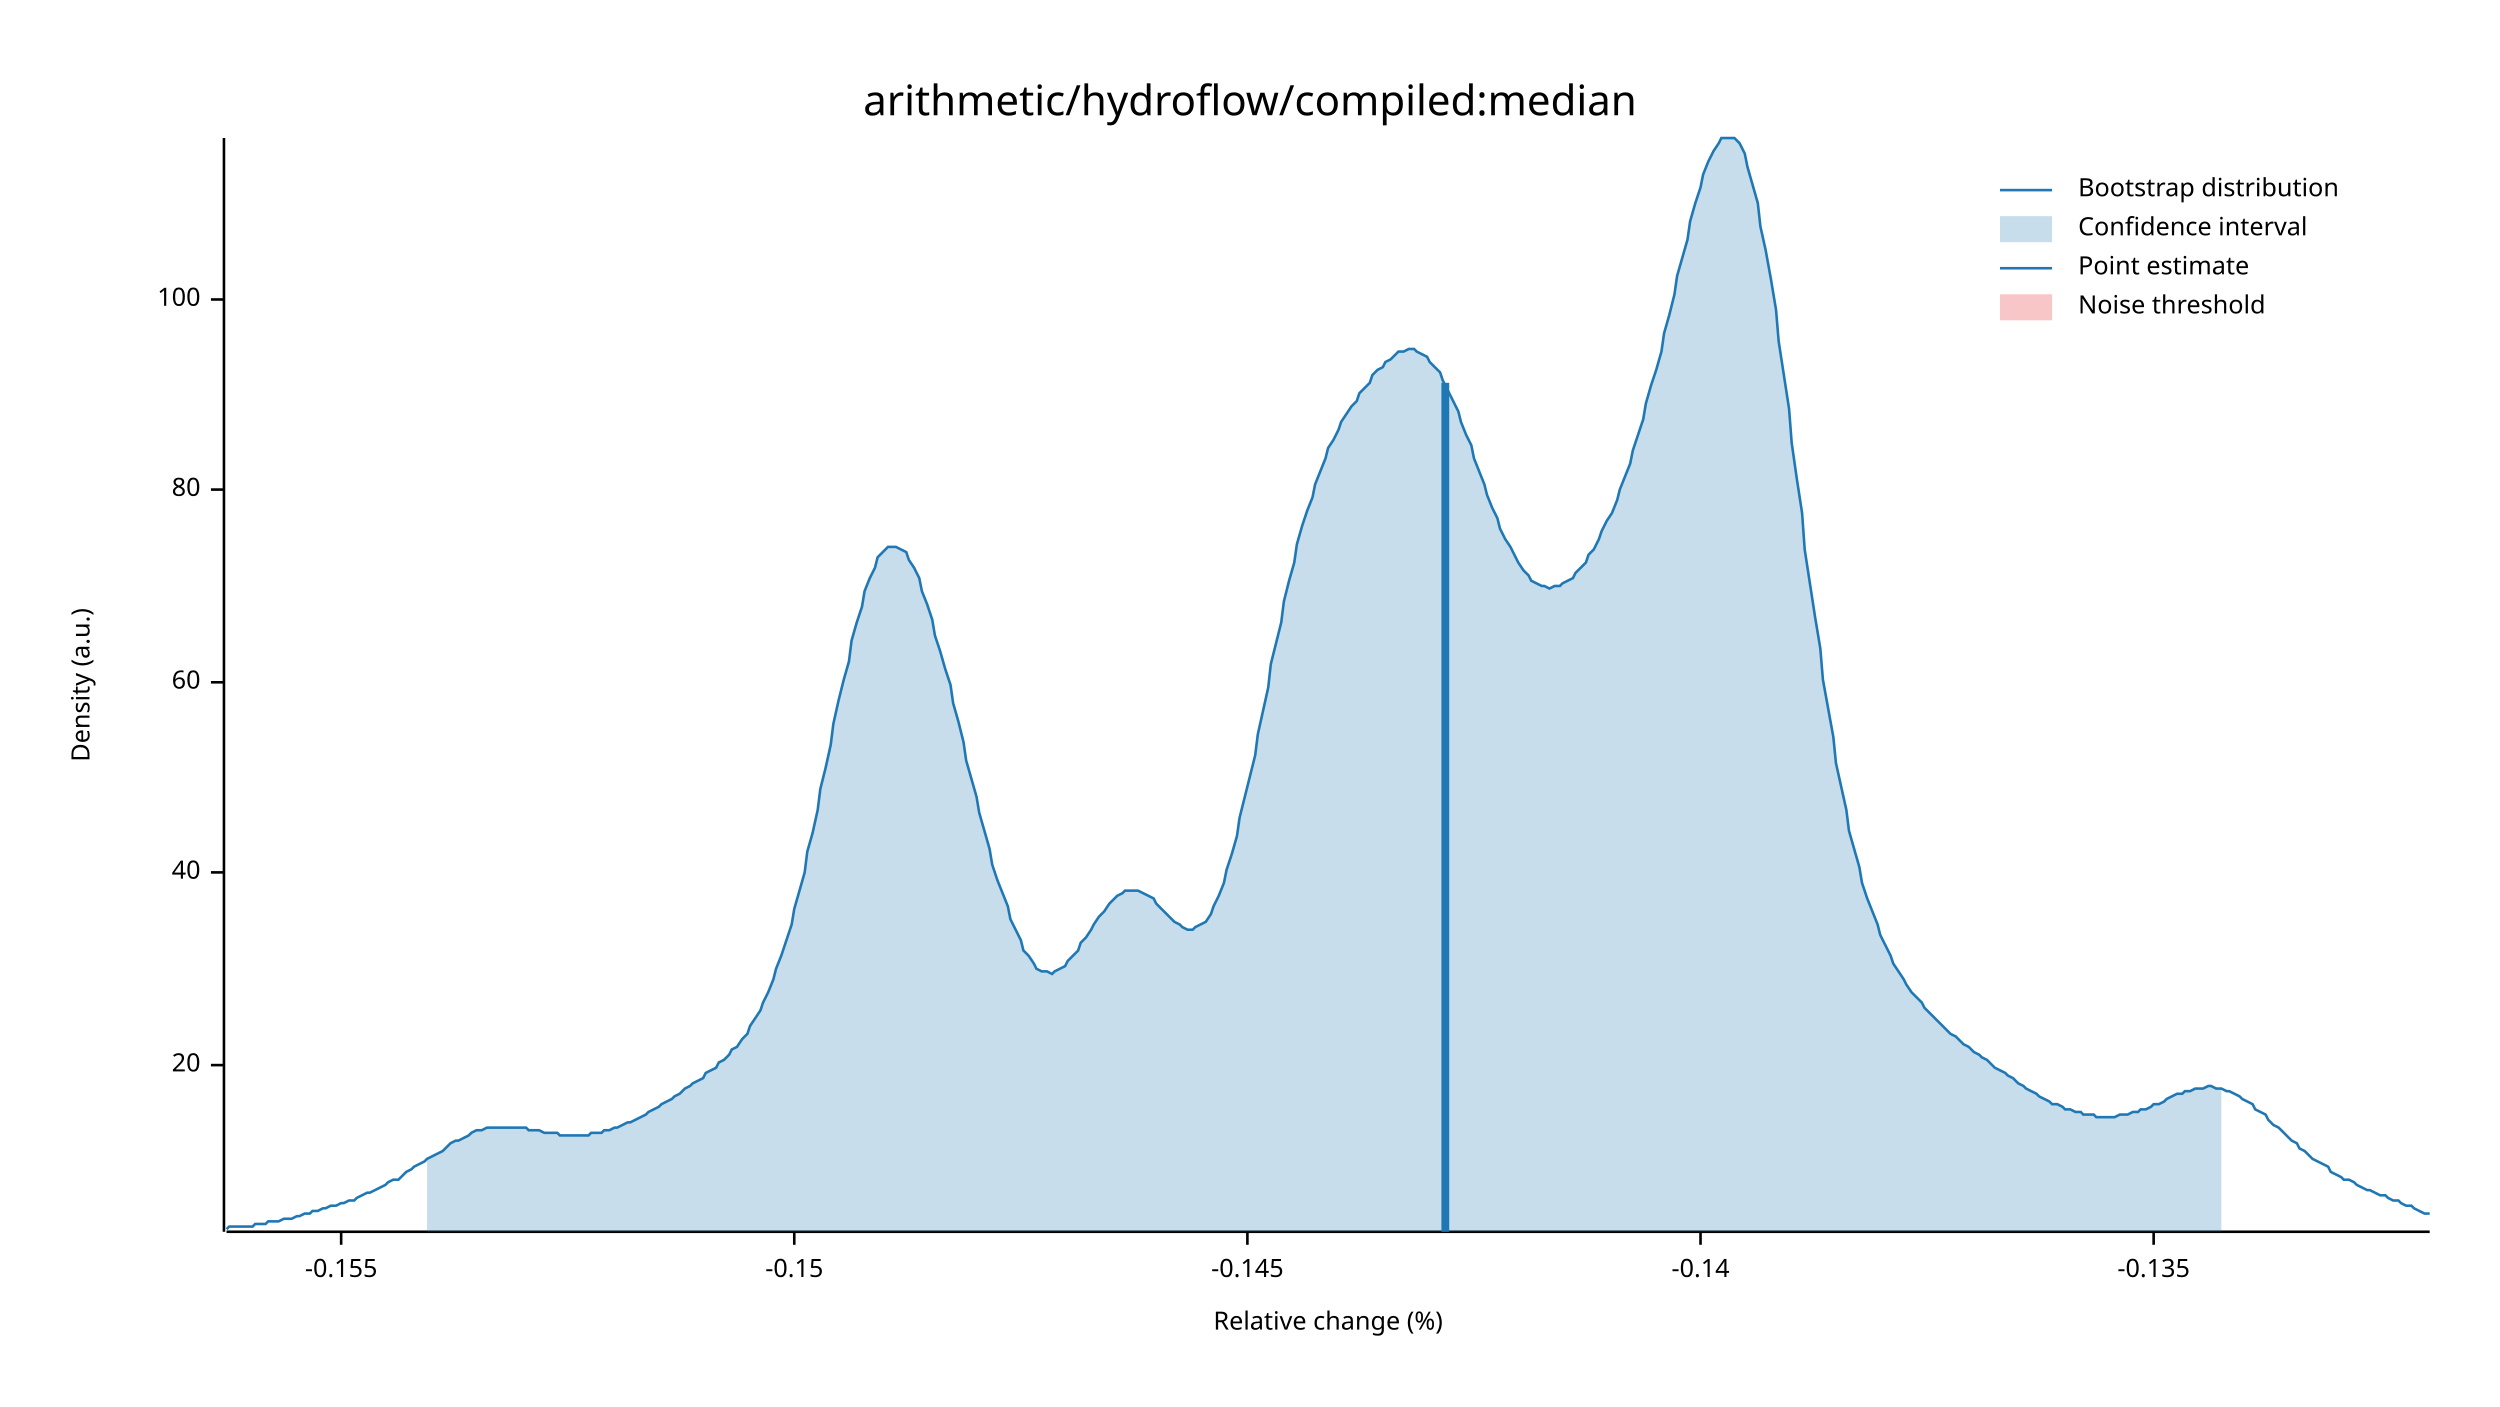
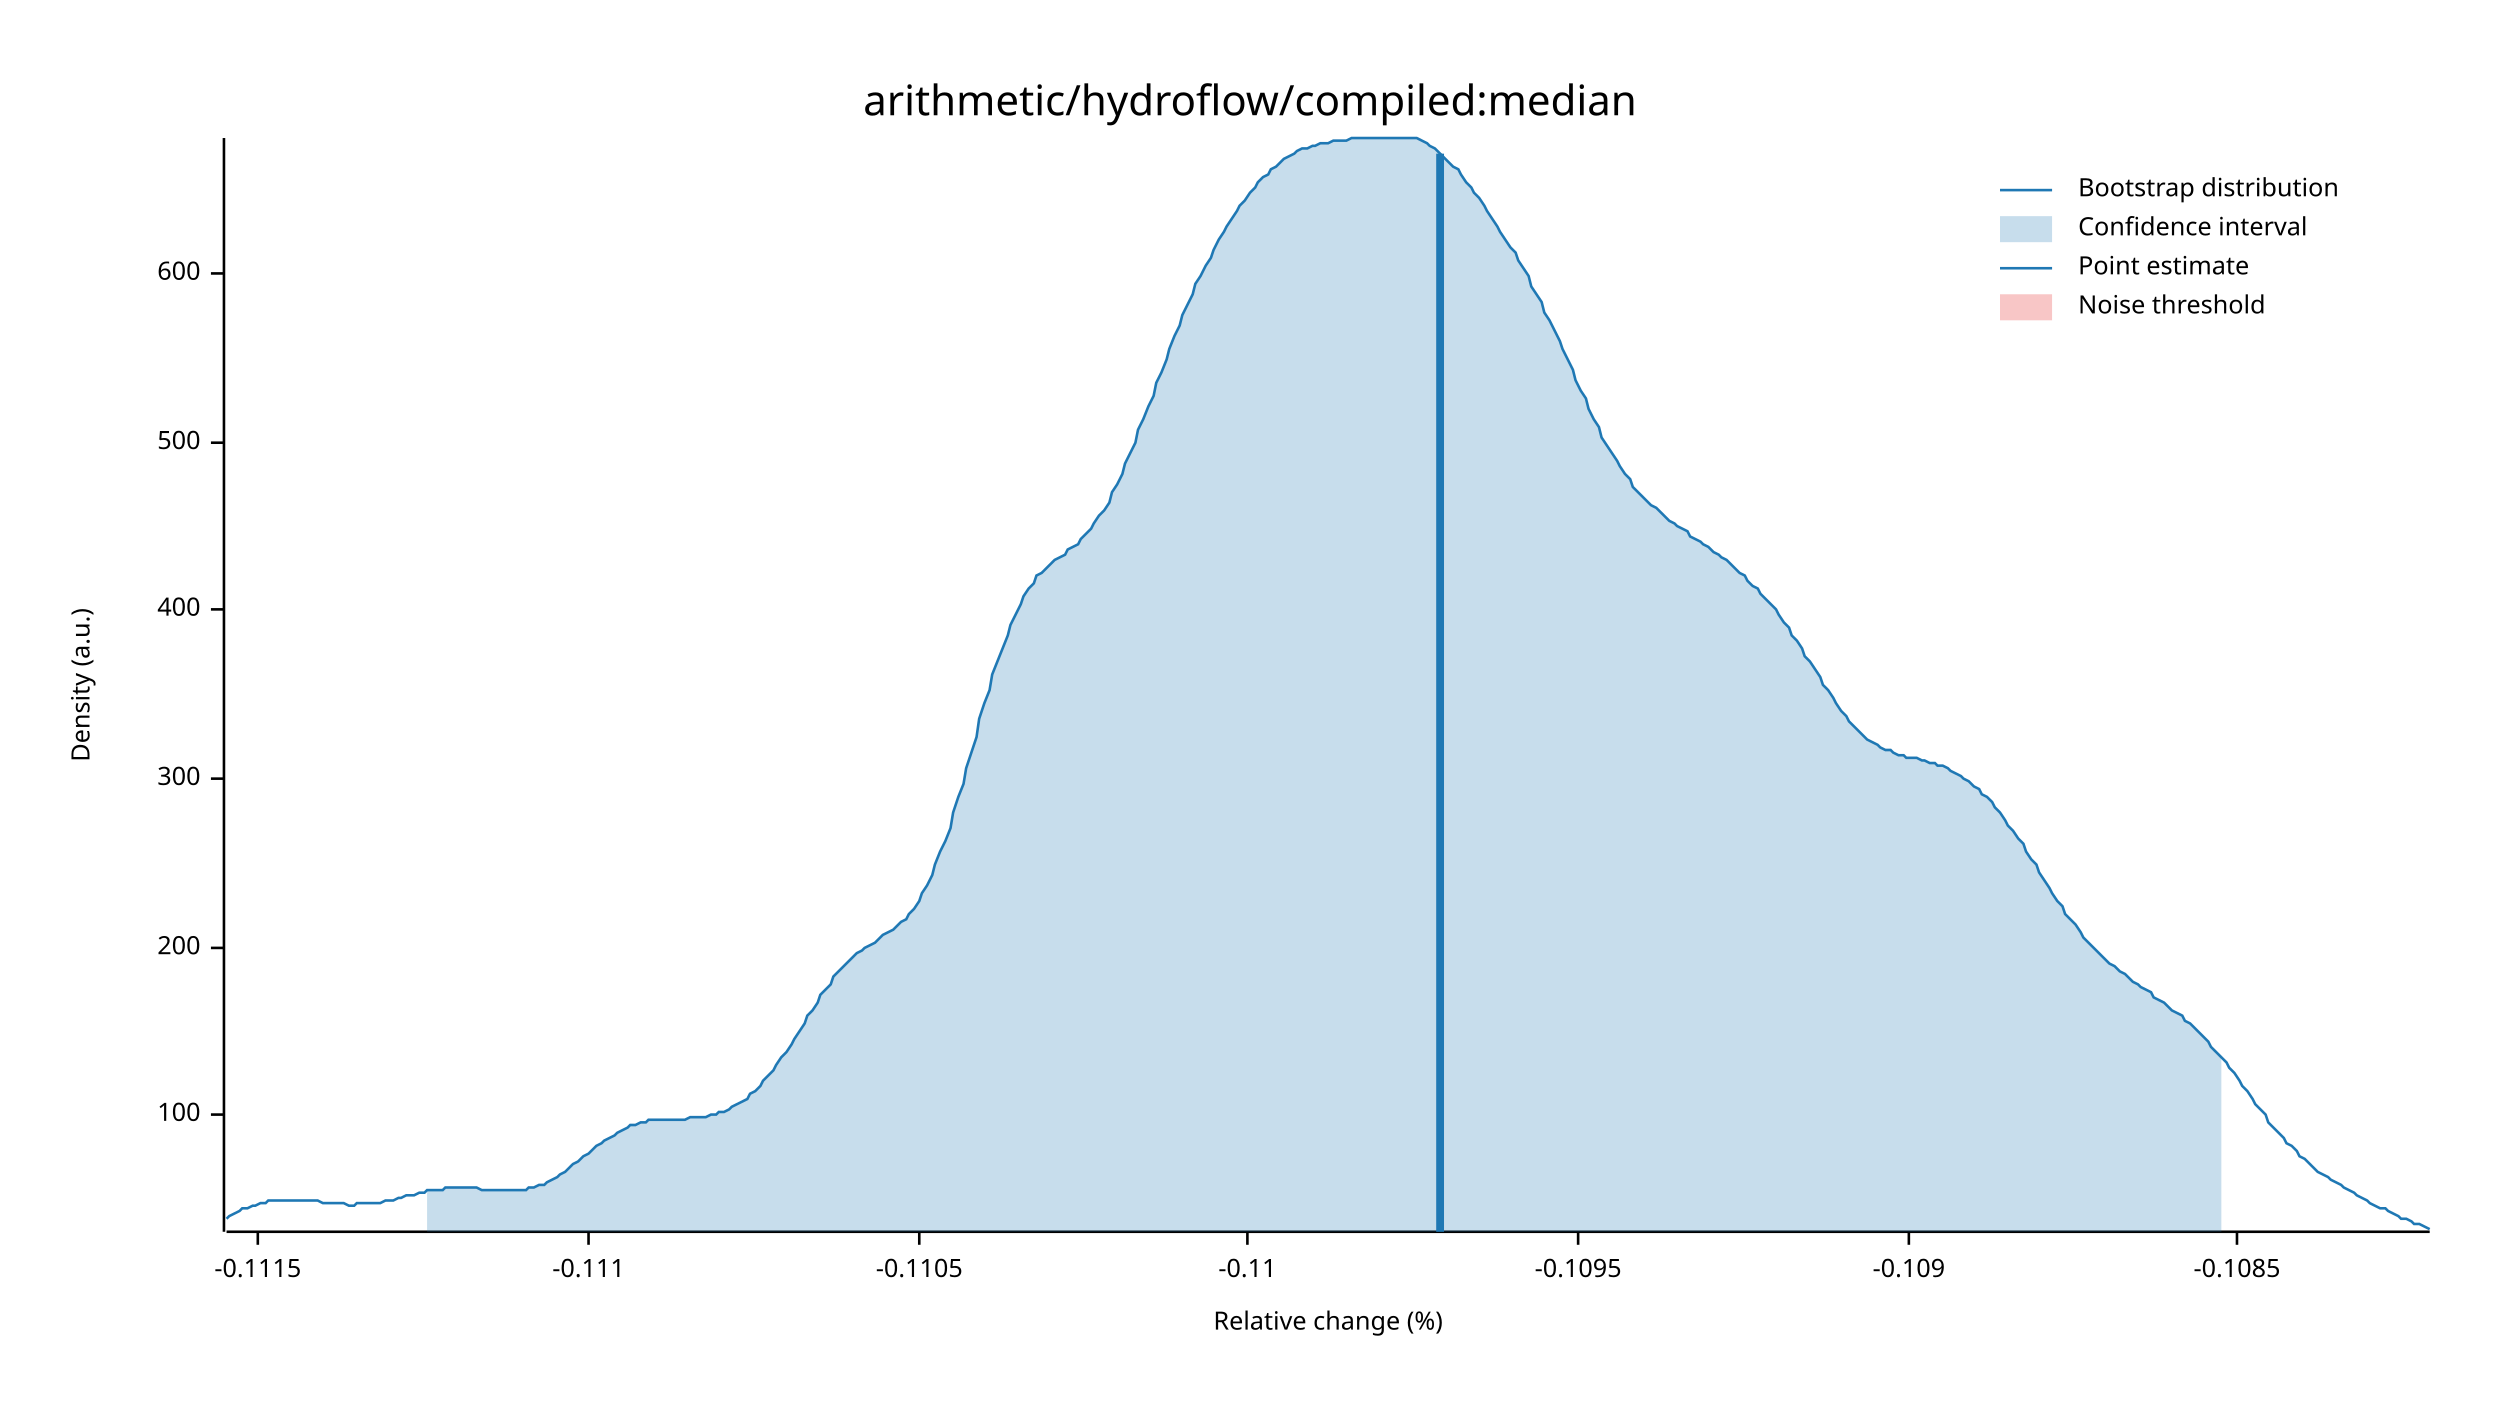
<svg xmlns="http://www.w3.org/2000/svg" width="960" height="540" viewBox="0 0 960 540">
  <text x="480" y="32" dy="0.76em" text-anchor="middle" font-family="sans-serif" font-size="16.129" opacity="1" fill="#000000">
arithmetic/hydroflow/compiled:median
</text>
  <text x="27" y="263" dy="0.76em" text-anchor="middle" font-family="sans-serif" font-size="9.677" opacity="1" fill="#000000" transform="rotate(270, 27, 263)">
Density (a.u.)
</text>
  <text x="510" y="513" dy="-0.5ex" text-anchor="middle" font-family="sans-serif" font-size="9.677" opacity="1" fill="#000000">
Relative change (%)
</text>
  <polyline fill="none" opacity="1" stroke="#000000" stroke-width="1" points="86,53 86,473 " />
-   <text x="77" y="409" dy="0.5ex" text-anchor="end" font-family="sans-serif" font-size="9.677" opacity="1" fill="#000000">
- 20
- </text>
-   <polyline fill="none" opacity="1" stroke="#000000" stroke-width="1" points="81,409 86,409 " />
-   <text x="77" y="335" dy="0.5ex" text-anchor="end" font-family="sans-serif" font-size="9.677" opacity="1" fill="#000000">
- 40
- </text>
-   <polyline fill="none" opacity="1" stroke="#000000" stroke-width="1" points="81,335 86,335 " />
-   <text x="77" y="262" dy="0.5ex" text-anchor="end" font-family="sans-serif" font-size="9.677" opacity="1" fill="#000000">
- 60
- </text>
-   <polyline fill="none" opacity="1" stroke="#000000" stroke-width="1" points="81,262 86,262 " />
-   <text x="77" y="188" dy="0.5ex" text-anchor="end" font-family="sans-serif" font-size="9.677" opacity="1" fill="#000000">
- 80
- </text>
-   <polyline fill="none" opacity="1" stroke="#000000" stroke-width="1" points="81,188 86,188 " />
-   <text x="77" y="115" dy="0.5ex" text-anchor="end" font-family="sans-serif" font-size="9.677" opacity="1" fill="#000000">
+   <text x="77" y="428" dy="0.5ex" text-anchor="end" font-family="sans-serif" font-size="9.677" opacity="1" fill="#000000">
100
</text>
-   <polyline fill="none" opacity="1" stroke="#000000" stroke-width="1" points="81,115 86,115 " />
+   <polyline fill="none" opacity="1" stroke="#000000" stroke-width="1" points="81,428 86,428 " />
+   <text x="77" y="364" dy="0.5ex" text-anchor="end" font-family="sans-serif" font-size="9.677" opacity="1" fill="#000000">
+ 200
+ </text>
+   <polyline fill="none" opacity="1" stroke="#000000" stroke-width="1" points="81,364 86,364 " />
+   <text x="77" y="299" dy="0.5ex" text-anchor="end" font-family="sans-serif" font-size="9.677" opacity="1" fill="#000000">
+ 300
+ </text>
+   <polyline fill="none" opacity="1" stroke="#000000" stroke-width="1" points="81,299 86,299 " />
+   <text x="77" y="234" dy="0.5ex" text-anchor="end" font-family="sans-serif" font-size="9.677" opacity="1" fill="#000000">
+ 400
+ </text>
+   <polyline fill="none" opacity="1" stroke="#000000" stroke-width="1" points="81,234 86,234 " />
+   <text x="77" y="170" dy="0.5ex" text-anchor="end" font-family="sans-serif" font-size="9.677" opacity="1" fill="#000000">
+ 500
+ </text>
+   <polyline fill="none" opacity="1" stroke="#000000" stroke-width="1" points="81,170 86,170 " />
+   <text x="77" y="105" dy="0.5ex" text-anchor="end" font-family="sans-serif" font-size="9.677" opacity="1" fill="#000000">
+ 600
+ </text>
+   <polyline fill="none" opacity="1" stroke="#000000" stroke-width="1" points="81,105 86,105 " />
  <polyline fill="none" opacity="1" stroke="#000000" stroke-width="1" points="87,473 933,473 " />
-   <text x="131" y="483" dy="0.76em" text-anchor="middle" font-family="sans-serif" font-size="9.677" opacity="1" fill="#000000">
- -0.155
+   <text x="99" y="483" dy="0.76em" text-anchor="middle" font-family="sans-serif" font-size="9.677" opacity="1" fill="#000000">
+ -0.1115
</text>
-   <polyline fill="none" opacity="1" stroke="#000000" stroke-width="1" points="131,473 131,478 " />
-   <text x="305" y="483" dy="0.76em" text-anchor="middle" font-family="sans-serif" font-size="9.677" opacity="1" fill="#000000">
- -0.15
+   <polyline fill="none" opacity="1" stroke="#000000" stroke-width="1" points="99,473 99,478 " />
+   <text x="226" y="483" dy="0.76em" text-anchor="middle" font-family="sans-serif" font-size="9.677" opacity="1" fill="#000000">
+ -0.111
</text>
-   <polyline fill="none" opacity="1" stroke="#000000" stroke-width="1" points="305,473 305,478 " />
+   <polyline fill="none" opacity="1" stroke="#000000" stroke-width="1" points="226,473 226,478 " />
+   <text x="353" y="483" dy="0.76em" text-anchor="middle" font-family="sans-serif" font-size="9.677" opacity="1" fill="#000000">
+ -0.1105
+ </text>
+   <polyline fill="none" opacity="1" stroke="#000000" stroke-width="1" points="353,473 353,478 " />
  <text x="479" y="483" dy="0.76em" text-anchor="middle" font-family="sans-serif" font-size="9.677" opacity="1" fill="#000000">
- -0.145
+ -0.11
</text>
  <polyline fill="none" opacity="1" stroke="#000000" stroke-width="1" points="479,473 479,478 " />
-   <text x="653" y="483" dy="0.76em" text-anchor="middle" font-family="sans-serif" font-size="9.677" opacity="1" fill="#000000">
- -0.14
+   <text x="606" y="483" dy="0.76em" text-anchor="middle" font-family="sans-serif" font-size="9.677" opacity="1" fill="#000000">
+ -0.1095
</text>
-   <polyline fill="none" opacity="1" stroke="#000000" stroke-width="1" points="653,473 653,478 " />
-   <text x="827" y="483" dy="0.76em" text-anchor="middle" font-family="sans-serif" font-size="9.677" opacity="1" fill="#000000">
- -0.135
+   <polyline fill="none" opacity="1" stroke="#000000" stroke-width="1" points="606,473 606,478 " />
+   <text x="733" y="483" dy="0.76em" text-anchor="middle" font-family="sans-serif" font-size="9.677" opacity="1" fill="#000000">
+ -0.109
</text>
-   <polyline fill="none" opacity="1" stroke="#000000" stroke-width="1" points="827,473 827,478 " />
-   <polyline fill="none" opacity="1" stroke="#1F78B4" stroke-width="1" points="87,472 88,471 90,471 92,471 93,471 95,471 97,471 98,470 100,470 102,470 103,469 105,469 107,469 109,468 110,468 112,468 114,467 115,467 117,466 119,466 120,465 122,465 124,464 125,464 127,463 129,463 131,462 132,462 134,461 136,461 137,460 139,459 141,458 142,458 144,457 146,456 148,455 149,454 151,453 153,453 154,452 156,450 158,449 159,448 161,447 163,446 164,445 166,444 168,443 170,442 171,441 173,439 175,438 176,438 178,437 180,436 181,435 183,434 185,434 187,433 188,433 190,433 192,433 193,433 195,433 197,433 198,433 200,433 202,433 203,434 205,434 207,434 209,435 210,435 212,435 214,435 215,436 217,436 219,436 220,436 222,436 224,436 226,436 227,435 229,435 231,435 232,434 234,434 236,433 237,433 239,432 241,431 242,431 244,430 246,429 248,428 249,427 251,426 253,425 254,424 256,423 258,422 259,421 261,420 263,418 265,417 266,416 268,415 270,414 271,412 273,411 275,410 276,408 278,407 280,405 281,403 283,402 285,399 287,397 288,394 290,391 292,388 293,385 295,381 297,376 298,372 300,367 302,361 304,355 305,349 307,342 309,335 310,327 312,320 314,311 315,303 317,295 319,286 320,278 322,269 324,261 326,254 327,246 329,239 331,233 332,227 334,222 336,218 337,214 339,212 341,210 343,210 344,210 346,211 348,212 349,215 351,218 353,222 354,227 356,232 358,238 359,244 361,250 363,257 365,263 366,270 368,277 370,285 371,292 373,299 375,306 376,312 378,319 380,326 381,332 383,338 385,343 387,348 388,353 390,357 392,361 393,365 395,367 397,370 398,372 400,373 402,373 404,374 405,373 407,372 409,371 410,369 412,367 414,365 415,362 417,360 419,357 420,355 422,352 424,350 426,347 427,346 429,344 431,343 432,342 434,342 436,342 437,342 439,343 441,344 443,345 444,347 446,349 448,351 449,352 451,354 453,355 454,356 456,357 458,357 459,356 461,355 463,354 465,351 466,348 468,344 470,339 471,334 473,328 475,321 476,314 478,306 480,298 482,290 483,282 485,273 487,264 488,255 490,247 492,239 493,231 495,223 497,216 498,209 500,202 502,196 504,191 505,186 507,181 509,176 510,172 512,169 514,165 515,162 517,159 519,156 521,154 522,151 524,149 526,147 527,144 529,142 531,141 532,139 534,138 536,136 537,135 539,135 541,134 543,134 544,135 546,136 548,137 549,139 551,141 553,143 554,146 556,150 558,154 560,158 561,162 563,167 565,171 566,176 568,181 570,186 571,190 573,195 575,199 576,203 578,207 580,210 582,214 583,216 585,219 587,221 588,223 590,224 592,225 593,225 595,226 597,225 599,225 600,224 602,223 604,222 605,220 607,218 609,216 610,213 612,211 614,207 615,204 617,200 619,197 621,192 622,188 624,183 626,178 627,173 629,167 631,161 632,155 634,148 636,142 638,135 639,128 641,121 643,113 644,106 646,99 648,92 649,85 651,78 653,72 654,67 656,62 658,58 660,55 661,53 663,53 665,53 666,53 668,55 670,59 671,64 673,71 675,78 676,87 678,96 680,107 682,119 683,131 685,144 687,157 688,170 690,184 692,197 693,211 695,224 697,237 699,249 700,261 702,272 704,283 705,293 707,302 709,311 710,319 712,326 714,333 715,339 717,345 719,350 721,355 722,359 724,363 726,367 727,370 729,373 731,376 732,378 734,381 736,383 738,385 739,387 741,389 743,391 744,392 746,394 748,396 749,397 751,398 753,400 754,401 756,402 758,404 760,405 761,406 763,407 765,409 766,410 768,411 770,412 771,413 773,414 775,416 777,417 778,418 780,419 782,420 783,421 785,422 787,423 788,424 790,424 792,425 793,426 795,426 797,427 799,427 800,428 802,428 804,428 805,429 807,429 809,429 810,429 812,429 814,428 816,428 817,428 819,427 821,427 822,426 824,426 826,425 827,424 829,424 831,423 832,422 834,421 836,420 838,420 839,419 841,419 843,418 844,418 846,418 848,417 849,417 851,418 853,418 855,419 856,419 858,420 860,421 861,422 863,423 865,424 866,426 868,427 870,428 871,430 873,432 875,433 877,435 878,436 880,438 882,439 883,441 885,442 887,444 888,445 890,446 892,447 894,448 895,450 897,451 899,452 900,453 902,453 904,454 905,455 907,456 909,457 910,457 912,458 914,459 916,459 917,460 919,461 921,461 922,462 924,463 926,463 927,464 929,465 931,466 933,466 " />
-   <polygon opacity="0.25" fill="#1F78B4" points="164,445 166,444 168,443 170,442 171,441 173,439 175,438 176,438 178,437 180,436 181,435 183,434 185,434 187,433 188,433 190,433 192,433 193,433 195,433 197,433 198,433 200,433 202,433 203,434 205,434 207,434 209,435 210,435 212,435 214,435 215,436 217,436 219,436 220,436 222,436 224,436 226,436 227,435 229,435 231,435 232,434 234,434 236,433 237,433 239,432 241,431 242,431 244,430 246,429 248,428 249,427 251,426 253,425 254,424 256,423 258,422 259,421 261,420 263,418 265,417 266,416 268,415 270,414 271,412 273,411 275,410 276,408 278,407 280,405 281,403 283,402 285,399 287,397 288,394 290,391 292,388 293,385 295,381 297,376 298,372 300,367 302,361 304,355 305,349 307,342 309,335 310,327 312,320 314,311 315,303 317,295 319,286 320,278 322,269 324,261 326,254 327,246 329,239 331,233 332,227 334,222 336,218 337,214 339,212 341,210 343,210 344,210 346,211 348,212 349,215 351,218 353,222 354,227 356,232 358,238 359,244 361,250 363,257 365,263 366,270 368,277 370,285 371,292 373,299 375,306 376,312 378,319 380,326 381,332 383,338 385,343 387,348 388,353 390,357 392,361 393,365 395,367 397,370 398,372 400,373 402,373 404,374 405,373 407,372 409,371 410,369 412,367 414,365 415,362 417,360 419,357 420,355 422,352 424,350 426,347 427,346 429,344 431,343 432,342 434,342 436,342 437,342 439,343 441,344 443,345 444,347 446,349 448,351 449,352 451,354 453,355 454,356 456,357 458,357 459,356 461,355 463,354 465,351 466,348 468,344 470,339 471,334 473,328 475,321 476,314 478,306 480,298 482,290 483,282 485,273 487,264 488,255 490,247 492,239 493,231 495,223 497,216 498,209 500,202 502,196 504,191 505,186 507,181 509,176 510,172 512,169 514,165 515,162 517,159 519,156 521,154 522,151 524,149 526,147 527,144 529,142 531,141 532,139 534,138 536,136 537,135 539,135 541,134 543,134 544,135 546,136 548,137 549,139 551,141 553,143 554,146 556,150 558,154 560,158 561,162 563,167 565,171 566,176 568,181 570,186 571,190 573,195 575,199 576,203 578,207 580,210 582,214 583,216 585,219 587,221 588,223 590,224 592,225 593,225 595,226 597,225 599,225 600,224 602,223 604,222 605,220 607,218 609,216 610,213 612,211 614,207 615,204 617,200 619,197 621,192 622,188 624,183 626,178 627,173 629,167 631,161 632,155 634,148 636,142 638,135 639,128 641,121 643,113 644,106 646,99 648,92 649,85 651,78 653,72 654,67 656,62 658,58 660,55 661,53 663,53 665,53 666,53 668,55 670,59 671,64 673,71 675,78 676,87 678,96 680,107 682,119 683,131 685,144 687,157 688,170 690,184 692,197 693,211 695,224 697,237 699,249 700,261 702,272 704,283 705,293 707,302 709,311 710,319 712,326 714,333 715,339 717,345 719,350 721,355 722,359 724,363 726,367 727,370 729,373 731,376 732,378 734,381 736,383 738,385 739,387 741,389 743,391 744,392 746,394 748,396 749,397 751,398 753,400 754,401 756,402 758,404 760,405 761,406 763,407 765,409 766,410 768,411 770,412 771,413 773,414 775,416 777,417 778,418 780,419 782,420 783,421 785,422 787,423 788,424 790,424 792,425 793,426 795,426 797,427 799,427 800,428 802,428 804,428 805,429 807,429 809,429 810,429 812,429 814,428 816,428 817,428 819,427 821,427 822,426 824,426 826,425 827,424 829,424 831,423 832,422 834,421 836,420 838,420 839,419 841,419 843,418 844,418 846,418 848,417 849,417 851,418 853,418 853,473 164,473 " />
-   <polyline fill="none" opacity="1" stroke="#1F78B4" stroke-width="3" points="555,473 555,147 " />
+   <polyline fill="none" opacity="1" stroke="#000000" stroke-width="1" points="733,473 733,478 " />
+   <text x="859" y="483" dy="0.76em" text-anchor="middle" font-family="sans-serif" font-size="9.677" opacity="1" fill="#000000">
+ -0.1085
+ </text>
+   <polyline fill="none" opacity="1" stroke="#000000" stroke-width="1" points="859,473 859,478 " />
+   <polyline fill="none" opacity="1" stroke="#1F78B4" stroke-width="1" points="87,468 88,467 90,466 92,465 93,464 95,464 97,463 98,463 100,462 102,462 103,461 105,461 107,461 109,461 110,461 112,461 114,461 115,461 117,461 119,461 120,461 122,461 124,462 125,462 127,462 129,462 131,462 132,462 134,463 136,463 137,462 139,462 141,462 142,462 144,462 146,462 148,461 149,461 151,461 153,460 154,460 156,459 158,459 159,459 161,458 163,458 164,457 166,457 168,457 170,457 171,456 173,456 175,456 176,456 178,456 180,456 181,456 183,456 185,457 187,457 188,457 190,457 192,457 193,457 195,457 197,457 198,457 200,457 202,457 203,456 205,456 207,455 209,455 210,454 212,453 214,452 215,451 217,450 219,448 220,447 222,446 224,444 226,443 227,442 229,440 231,439 232,438 234,437 236,436 237,435 239,434 241,433 242,432 244,432 246,431 248,431 249,430 251,430 253,430 254,430 256,430 258,430 259,430 261,430 263,430 265,429 266,429 268,429 270,429 271,429 273,428 275,428 276,427 278,427 280,426 281,425 283,424 285,423 287,422 288,420 290,419 292,417 293,415 295,413 297,411 298,409 300,406 302,404 304,401 305,399 307,396 309,393 310,390 312,388 314,385 315,382 317,380 319,378 320,375 322,373 324,371 326,369 327,368 329,366 331,365 332,364 334,363 336,362 337,361 339,359 341,358 343,357 344,356 346,354 348,353 349,351 351,349 353,346 354,343 356,340 358,336 359,332 361,327 363,323 365,318 366,312 368,306 370,301 371,295 373,289 375,283 376,276 378,270 380,265 381,259 383,254 385,249 387,244 388,240 390,236 392,232 393,229 395,226 397,224 398,221 400,220 402,218 404,216 405,215 407,214 409,213 410,211 412,210 414,209 415,207 417,205 419,203 420,201 422,198 424,196 426,193 427,189 429,186 431,182 432,178 434,174 436,170 437,165 439,161 441,156 443,152 444,147 446,143 448,138 449,134 451,129 453,125 454,121 456,117 458,113 459,109 461,106 463,102 465,99 466,96 468,92 470,89 471,87 473,84 475,81 476,79 478,77 480,74 482,72 483,70 485,68 487,67 488,65 490,64 492,62 493,61 495,60 497,59 498,58 500,57 502,57 504,56 505,56 507,55 509,55 510,55 512,54 514,54 515,54 517,54 519,53 521,53 522,53 524,53 526,53 527,53 529,53 531,53 532,53 534,53 536,53 537,53 539,53 541,53 543,53 544,53 546,54 548,55 549,56 551,57 553,59 554,60 556,62 558,64 560,65 561,67 563,70 565,72 566,74 568,76 570,79 571,81 573,84 575,87 576,89 578,92 580,95 582,97 583,100 585,103 587,106 588,110 590,113 592,116 593,120 595,123 597,127 599,131 600,134 602,138 604,142 605,146 607,150 609,153 610,157 612,161 614,164 615,168 617,171 619,174 621,177 622,179 624,182 626,184 627,187 629,189 631,191 632,192 634,194 636,195 638,197 639,198 641,200 643,201 644,202 646,203 648,204 649,206 651,207 653,208 654,209 656,210 658,212 660,213 661,214 663,215 665,217 666,218 668,220 670,221 671,223 673,225 675,226 676,228 678,230 680,232 682,234 683,236 685,239 687,241 688,244 690,246 692,249 693,252 695,254 697,257 699,260 700,263 702,265 704,268 705,270 707,273 709,275 710,277 712,279 714,281 715,282 717,284 719,285 721,286 722,287 724,288 726,288 727,289 729,290 731,290 732,291 734,291 736,291 738,292 739,292 741,293 743,293 744,294 746,294 748,295 749,296 751,297 753,298 754,299 756,300 758,302 760,303 761,305 763,306 765,308 766,310 768,312 770,315 771,317 773,319 775,322 777,324 778,327 780,330 782,332 783,335 785,338 787,341 788,343 790,346 792,348 793,351 795,353 797,355 799,358 800,360 802,362 804,364 805,365 807,367 809,369 810,370 812,371 814,373 816,374 817,375 819,377 821,378 822,379 824,380 826,381 827,383 829,384 831,385 832,386 834,388 836,389 838,390 839,392 841,393 843,395 844,396 846,398 848,400 849,402 851,404 853,406 855,408 856,410 858,412 860,415 861,417 863,419 865,422 866,424 868,426 870,428 871,431 873,433 875,435 877,437 878,439 880,440 882,442 883,444 885,445 887,447 888,448 890,450 892,451 894,452 895,453 897,454 899,455 900,456 902,457 904,458 905,459 907,460 909,461 910,462 912,463 914,464 916,464 917,465 919,466 921,467 922,468 924,468 926,469 927,470 929,470 931,471 933,472 " />
+   <polygon opacity="0.25" fill="#1F78B4" points="164,457 166,457 168,457 170,457 171,456 173,456 175,456 176,456 178,456 180,456 181,456 183,456 185,457 187,457 188,457 190,457 192,457 193,457 195,457 197,457 198,457 200,457 202,457 203,456 205,456 207,455 209,455 210,454 212,453 214,452 215,451 217,450 219,448 220,447 222,446 224,444 226,443 227,442 229,440 231,439 232,438 234,437 236,436 237,435 239,434 241,433 242,432 244,432 246,431 248,431 249,430 251,430 253,430 254,430 256,430 258,430 259,430 261,430 263,430 265,429 266,429 268,429 270,429 271,429 273,428 275,428 276,427 278,427 280,426 281,425 283,424 285,423 287,422 288,420 290,419 292,417 293,415 295,413 297,411 298,409 300,406 302,404 304,401 305,399 307,396 309,393 310,390 312,388 314,385 315,382 317,380 319,378 320,375 322,373 324,371 326,369 327,368 329,366 331,365 332,364 334,363 336,362 337,361 339,359 341,358 343,357 344,356 346,354 348,353 349,351 351,349 353,346 354,343 356,340 358,336 359,332 361,327 363,323 365,318 366,312 368,306 370,301 371,295 373,289 375,283 376,276 378,270 380,265 381,259 383,254 385,249 387,244 388,240 390,236 392,232 393,229 395,226 397,224 398,221 400,220 402,218 404,216 405,215 407,214 409,213 410,211 412,210 414,209 415,207 417,205 419,203 420,201 422,198 424,196 426,193 427,189 429,186 431,182 432,178 434,174 436,170 437,165 439,161 441,156 443,152 444,147 446,143 448,138 449,134 451,129 453,125 454,121 456,117 458,113 459,109 461,106 463,102 465,99 466,96 468,92 470,89 471,87 473,84 475,81 476,79 478,77 480,74 482,72 483,70 485,68 487,67 488,65 490,64 492,62 493,61 495,60 497,59 498,58 500,57 502,57 504,56 505,56 507,55 509,55 510,55 512,54 514,54 515,54 517,54 519,53 521,53 522,53 524,53 526,53 527,53 529,53 531,53 532,53 534,53 536,53 537,53 539,53 541,53 543,53 544,53 546,54 548,55 549,56 551,57 553,59 554,60 556,62 558,64 560,65 561,67 563,70 565,72 566,74 568,76 570,79 571,81 573,84 575,87 576,89 578,92 580,95 582,97 583,100 585,103 587,106 588,110 590,113 592,116 593,120 595,123 597,127 599,131 600,134 602,138 604,142 605,146 607,150 609,153 610,157 612,161 614,164 615,168 617,171 619,174 621,177 622,179 624,182 626,184 627,187 629,189 631,191 632,192 634,194 636,195 638,197 639,198 641,200 643,201 644,202 646,203 648,204 649,206 651,207 653,208 654,209 656,210 658,212 660,213 661,214 663,215 665,217 666,218 668,220 670,221 671,223 673,225 675,226 676,228 678,230 680,232 682,234 683,236 685,239 687,241 688,244 690,246 692,249 693,252 695,254 697,257 699,260 700,263 702,265 704,268 705,270 707,273 709,275 710,277 712,279 714,281 715,282 717,284 719,285 721,286 722,287 724,288 726,288 727,289 729,290 731,290 732,291 734,291 736,291 738,292 739,292 741,293 743,293 744,294 746,294 748,295 749,296 751,297 753,298 754,299 756,300 758,302 760,303 761,305 763,306 765,308 766,310 768,312 770,315 771,317 773,319 775,322 777,324 778,327 780,330 782,332 783,335 785,338 787,341 788,343 790,346 792,348 793,351 795,353 797,355 799,358 800,360 802,362 804,364 805,365 807,367 809,369 810,370 812,371 814,373 816,374 817,375 819,377 821,378 822,379 824,380 826,381 827,383 829,384 831,385 832,386 834,388 836,389 838,390 839,392 841,393 843,395 844,396 846,398 848,400 849,402 851,404 853,406 853,473 164,473 " />
+   <polyline fill="none" opacity="1" stroke="#1F78B4" stroke-width="3" points="553,473 553,59 " />
  <rect x="510" y="53" width="0" height="419" opacity="0.1" fill="#E31A1C" stroke="none" />
  <text x="798" y="68" dy="0.76em" text-anchor="start" font-family="sans-serif" font-size="9.677" opacity="1" fill="#000000">
Bootstrap distribution
</text>
  <text x="798" y="83" dy="0.76em" text-anchor="start" font-family="sans-serif" font-size="9.677" opacity="1" fill="#000000">
Confidence interval
</text>
  <text x="798" y="98" dy="0.76em" text-anchor="start" font-family="sans-serif" font-size="9.677" opacity="1" fill="#000000">
Point estimate
</text>
  <text x="798" y="113" dy="0.76em" text-anchor="start" font-family="sans-serif" font-size="9.677" opacity="1" fill="#000000">
Noise threshold
</text>
  <polyline fill="none" opacity="1" stroke="#1F78B4" stroke-width="1" points="768,73 788,73 " />
  <rect x="768" y="83" width="20" height="10" opacity="0.25" fill="#1F78B4" stroke="none" />
  <polyline fill="none" opacity="1" stroke="#1F78B4" stroke-width="1" points="768,103 788,103 " />
  <rect x="768" y="113" width="20" height="10" opacity="0.25" fill="#E31A1C" stroke="none" />
</svg>
